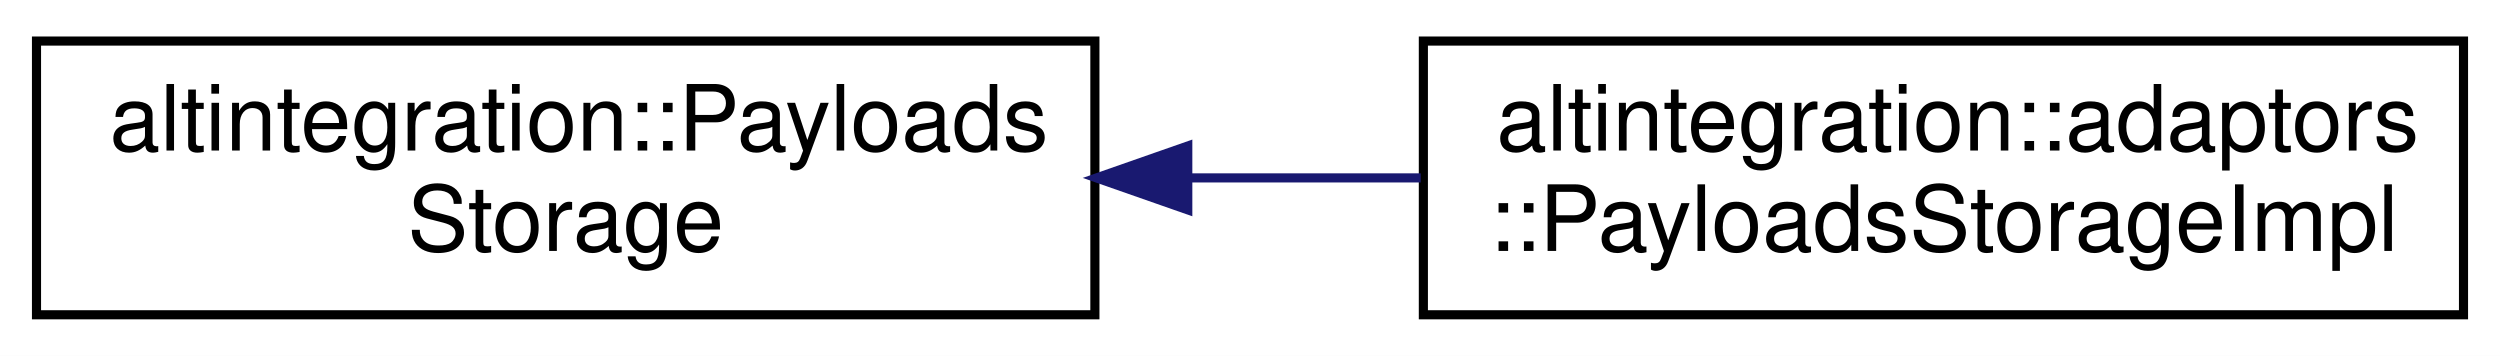
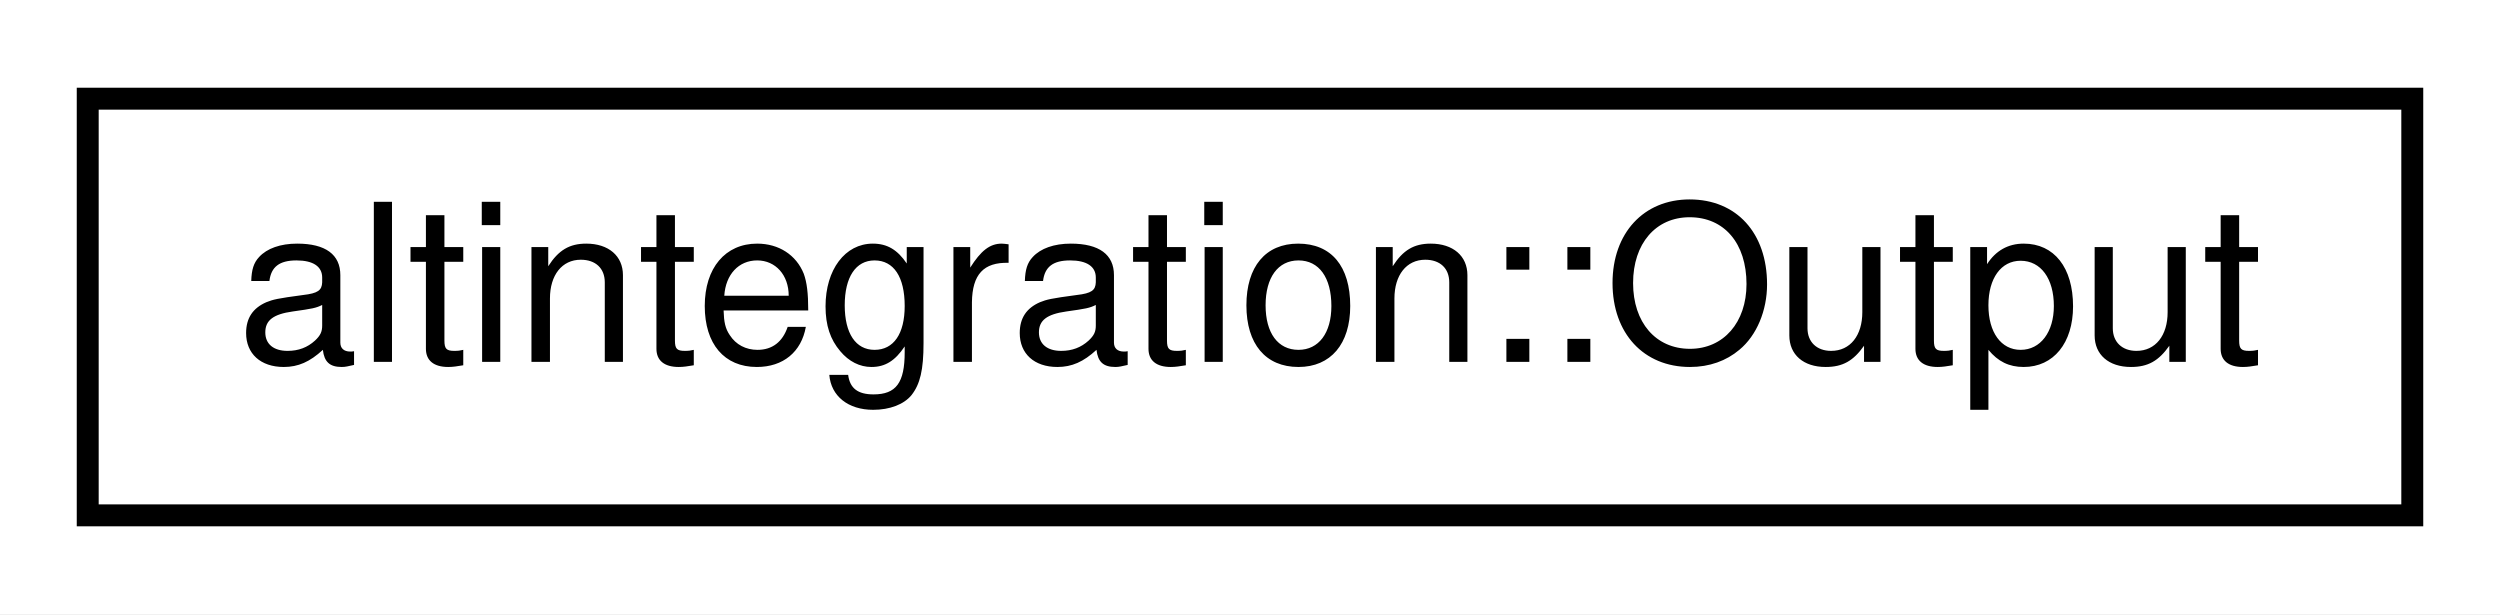
- <svg xmlns="http://www.w3.org/2000/svg" xmlns:xlink="http://www.w3.org/1999/xlink" width="274pt" height="39pt" viewBox="0.00 0.00 274.00 39.00">
-   <g id="graph0" class="graph" transform="scale(1 1) rotate(0) translate(4 35)">
-     <polygon fill="white" stroke="transparent" points="-4,4 -4,-35 270,-35 270,4 -4,4" />
+ <svg xmlns="http://www.w3.org/2000/svg" xmlns:xlink="http://www.w3.org/1999/xlink" width="114pt" height="28pt" viewBox="0.00 0.00 114.00 28.00">
+   <g id="graph0" class="graph" transform="scale(1 1) rotate(0) translate(4 24)">
+     <polygon fill="white" stroke="transparent" points="-4,4 -4,-24 110,-24 110,4 -4,4" />
    <g id="node1" class="node">
      <g id="a_node1">
-         <a xlink:href="structaltintegration_1_1PayloadsStorage.html" target="_top" xlink:title="Accessor for ATV/VTB/VbkBlock bodies given hash.">
-           <polygon fill="white" stroke="black" points="0,-0.5 0,-30.5 116,-30.5 116,-0.5 0,-0.5" />
-           <text text-anchor="start" x="8" y="-18.5" font-family="Helvetica,sans-Serif" font-size="10.00">altintegration::Payloads</text>
-           <text text-anchor="middle" x="58" y="-7.5" font-family="Helvetica,sans-Serif" font-size="10.00">Storage</text>
+         <a xlink:href="structaltintegration_1_1Output.html" target="_top" xlink:title="Single spending output.">
+           <polygon fill="white" stroke="black" points="0,-0.5 0,-19.5 106,-19.5 106,-0.5 0,-0.5" />
+           <text text-anchor="middle" x="53" y="-7.5" font-family="Helvetica,sans-Serif" font-size="10.00">altintegration::Output</text>
        </a>
      </g>
    </g>
-     <g id="node2" class="node">
-       <g id="a_node2">
-         <a xlink:href="structaltintegration_1_1adaptors_1_1PayloadsStorageImpl.html" target="_top" xlink:title=" ">
-           <polygon fill="white" stroke="black" points="152,-0.5 152,-30.5 266,-30.5 266,-0.5 152,-0.5" />
-           <text text-anchor="start" x="160" y="-18.5" font-family="Helvetica,sans-Serif" font-size="10.00">altintegration::adaptors</text>
-           <text text-anchor="middle" x="209" y="-7.5" font-family="Helvetica,sans-Serif" font-size="10.00">::PayloadsStorageImpl</text>
-         </a>
-       </g>
-     </g>
-     <g id="edge1" class="edge">
-       <path fill="none" stroke="midnightblue" d="M126.41,-15.5C134.87,-15.5 143.45,-15.5 151.71,-15.5" />
-       <polygon fill="midnightblue" stroke="midnightblue" points="126.18,-12 116.18,-15.5 126.18,-19 126.18,-12" />
-     </g>
  </g>
</svg>
